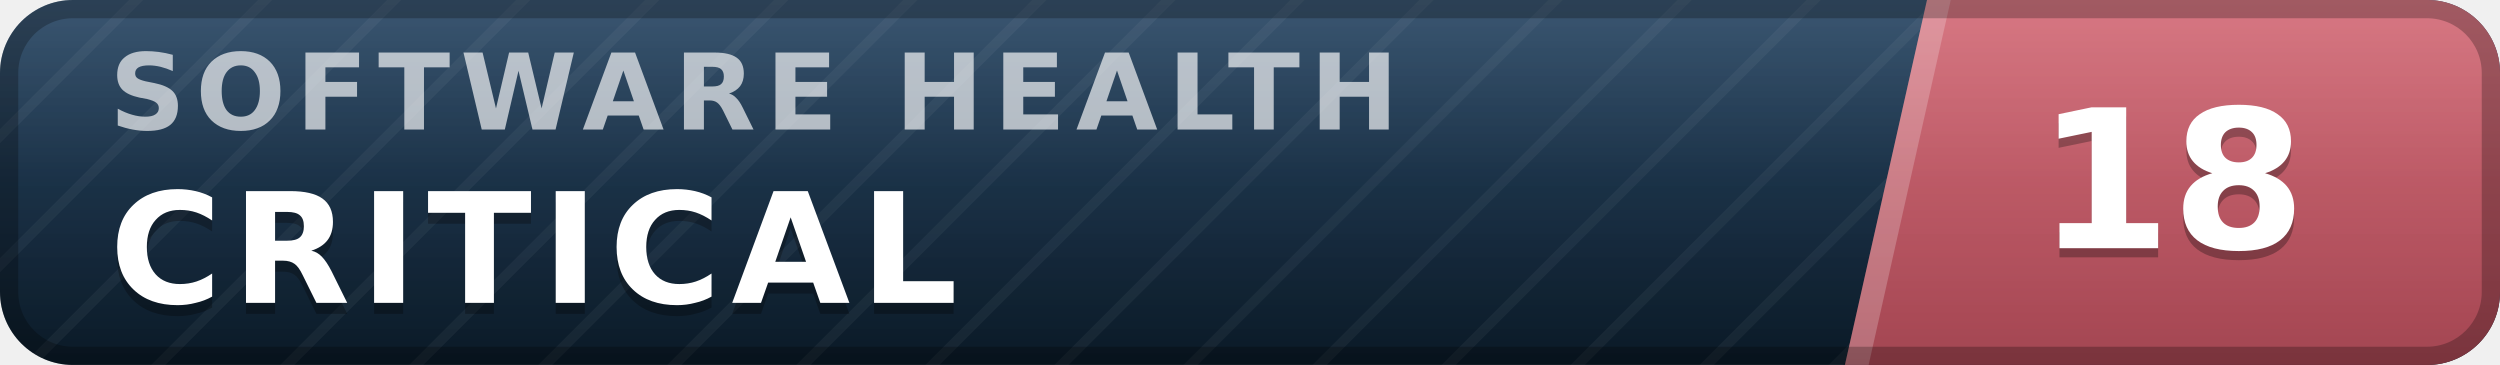
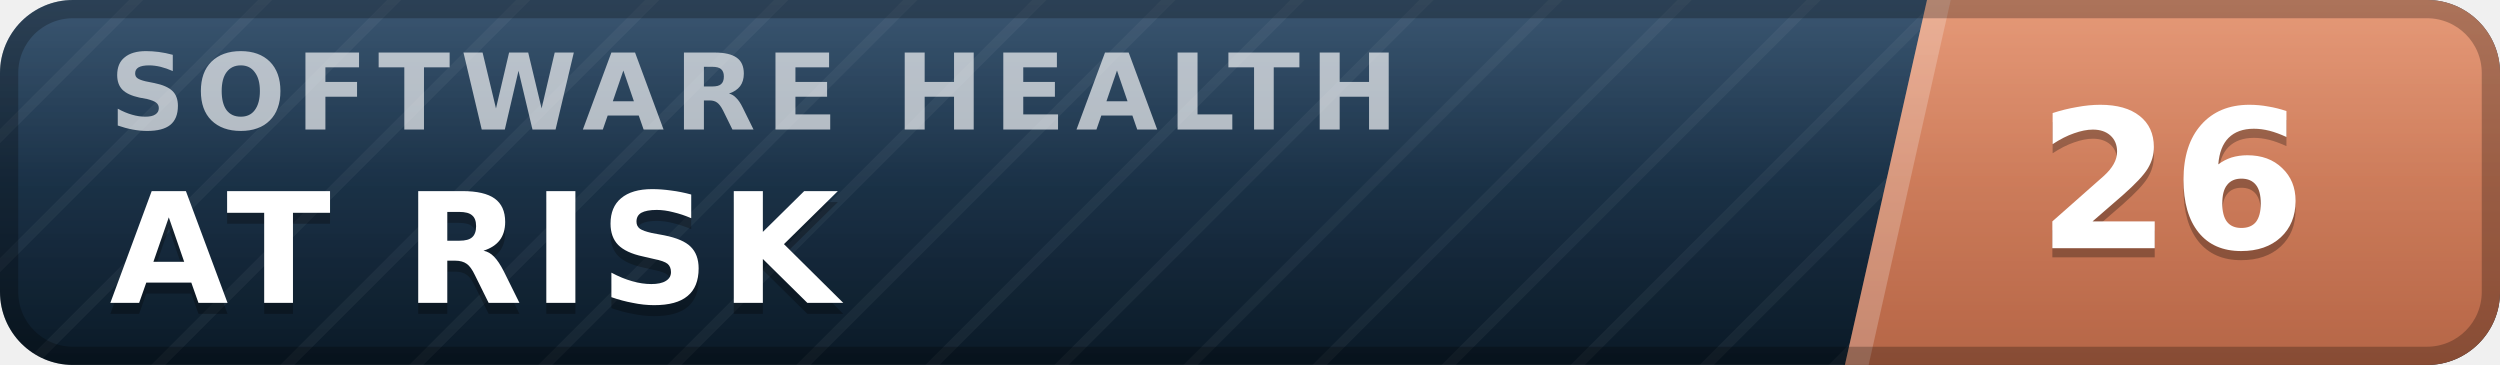
- <svg xmlns="http://www.w3.org/2000/svg" width="137" height="20" viewBox="0 0 137 20" role="img" aria-label="inspect.software software health index 18 of 100, critical" font-family="Verdana,DejaVu Sans,Geneva,sans-serif">
+ <svg xmlns="http://www.w3.org/2000/svg" width="137" height="20" viewBox="0 0 137 20" role="img" aria-label="inspect.software software health index 26 of 100, at risk" font-family="Verdana,DejaVu Sans,Geneva,sans-serif">
  <defs>
    <linearGradient id="plate" x1="0" y1="0" x2="0" y2="1">
      <stop offset="0" stop-color="#1d3d5c" />
      <stop offset="1" stop-color="#0a1926" />
    </linearGradient>
    <linearGradient id="endplate" x1="0" y1="0" x2="0" y2="1">
-       <stop offset="0" stop-color="#d16471" />
-       <stop offset="1" stop-color="#a34551" />
+       <stop offset="0" stop-color="#e18a64" />
+       <stop offset="1" stop-color="#b56546" />
    </linearGradient>
    <linearGradient id="gloss" x1="0" y1="0" x2="0" y2="1">
      <stop offset="0" stop-color="#fff" stop-opacity=".13" />
      <stop offset=".5" stop-color="#fff" stop-opacity=".03" />
      <stop offset="1" stop-color="#fff" stop-opacity="0" />
    </linearGradient>
    <pattern id="guilloche" width="5" height="5" patternUnits="userSpaceOnUse" patternTransform="rotate(45)">
      <line x1="0" y1="0" x2="0" y2="5" stroke="#fff" stroke-opacity=".045" stroke-width="1.1" />
    </pattern>
    <clipPath id="rounded">
      <rect width="137" height="20" rx="4" />
    </clipPath>
  </defs>
  <g clip-path="url(#rounded)">
    <rect width="137" height="20" fill="url(#plate)" />
    <rect width="137" height="20" fill="url(#guilloche)" />
    <polygon points="105.6,0 137,0 137,20 101.1,20" fill="url(#endplate)" />
    <polygon points="105.6,0 106.9,0 102.4,20 101.1,20" fill="#fff" fill-opacity=".22" />
    <text x="6.0" y="7.1" font-size="5.8" letter-spacing="0.55" fill="#fff" fill-opacity=".66" font-weight="bold" textLength="76.3" lengthAdjust="spacing">SOFTWARE HEALTH</text>
-     <text x="6.0" y="17.2" font-size="8.4" fill="#000" fill-opacity=".3" font-weight="bold" letter-spacing="0.55" textLength="50.4" lengthAdjust="spacing">CRITICAL</text>
-     <text x="6.0" y="16.6" font-size="8.4" fill="#fff" font-weight="bold" letter-spacing="0.55" textLength="50.4" lengthAdjust="spacing">CRITICAL</text>
-     <text x="119.0" y="14.1" font-size="10.6" fill="#000" fill-opacity=".3" font-weight="bold" text-anchor="middle">18</text>
-     <text x="119.0" y="13.6" font-size="10.6" fill="#fff" font-weight="bold" text-anchor="middle">18</text>
+     <text x="6.0" y="17.2" font-size="8.4" fill="#000" fill-opacity=".3" font-weight="bold" letter-spacing="0.55" textLength="43.3" lengthAdjust="spacing">AT RISK</text>
+     <text x="6.0" y="16.6" font-size="8.4" fill="#fff" font-weight="bold" letter-spacing="0.55" textLength="43.3" lengthAdjust="spacing">AT RISK</text>
+     <text x="119.0" y="14.1" font-size="10.6" fill="#000" fill-opacity=".3" font-weight="bold" text-anchor="middle">26</text>
+     <text x="119.0" y="13.6" font-size="10.6" fill="#fff" font-weight="bold" text-anchor="middle">26</text>
    <rect width="137" height="20" fill="url(#gloss)" />
  </g>
  <rect x=".5" y=".5" width="136" height="19" rx="3.5" fill="none" stroke="#000" stroke-opacity=".25" />
</svg>
